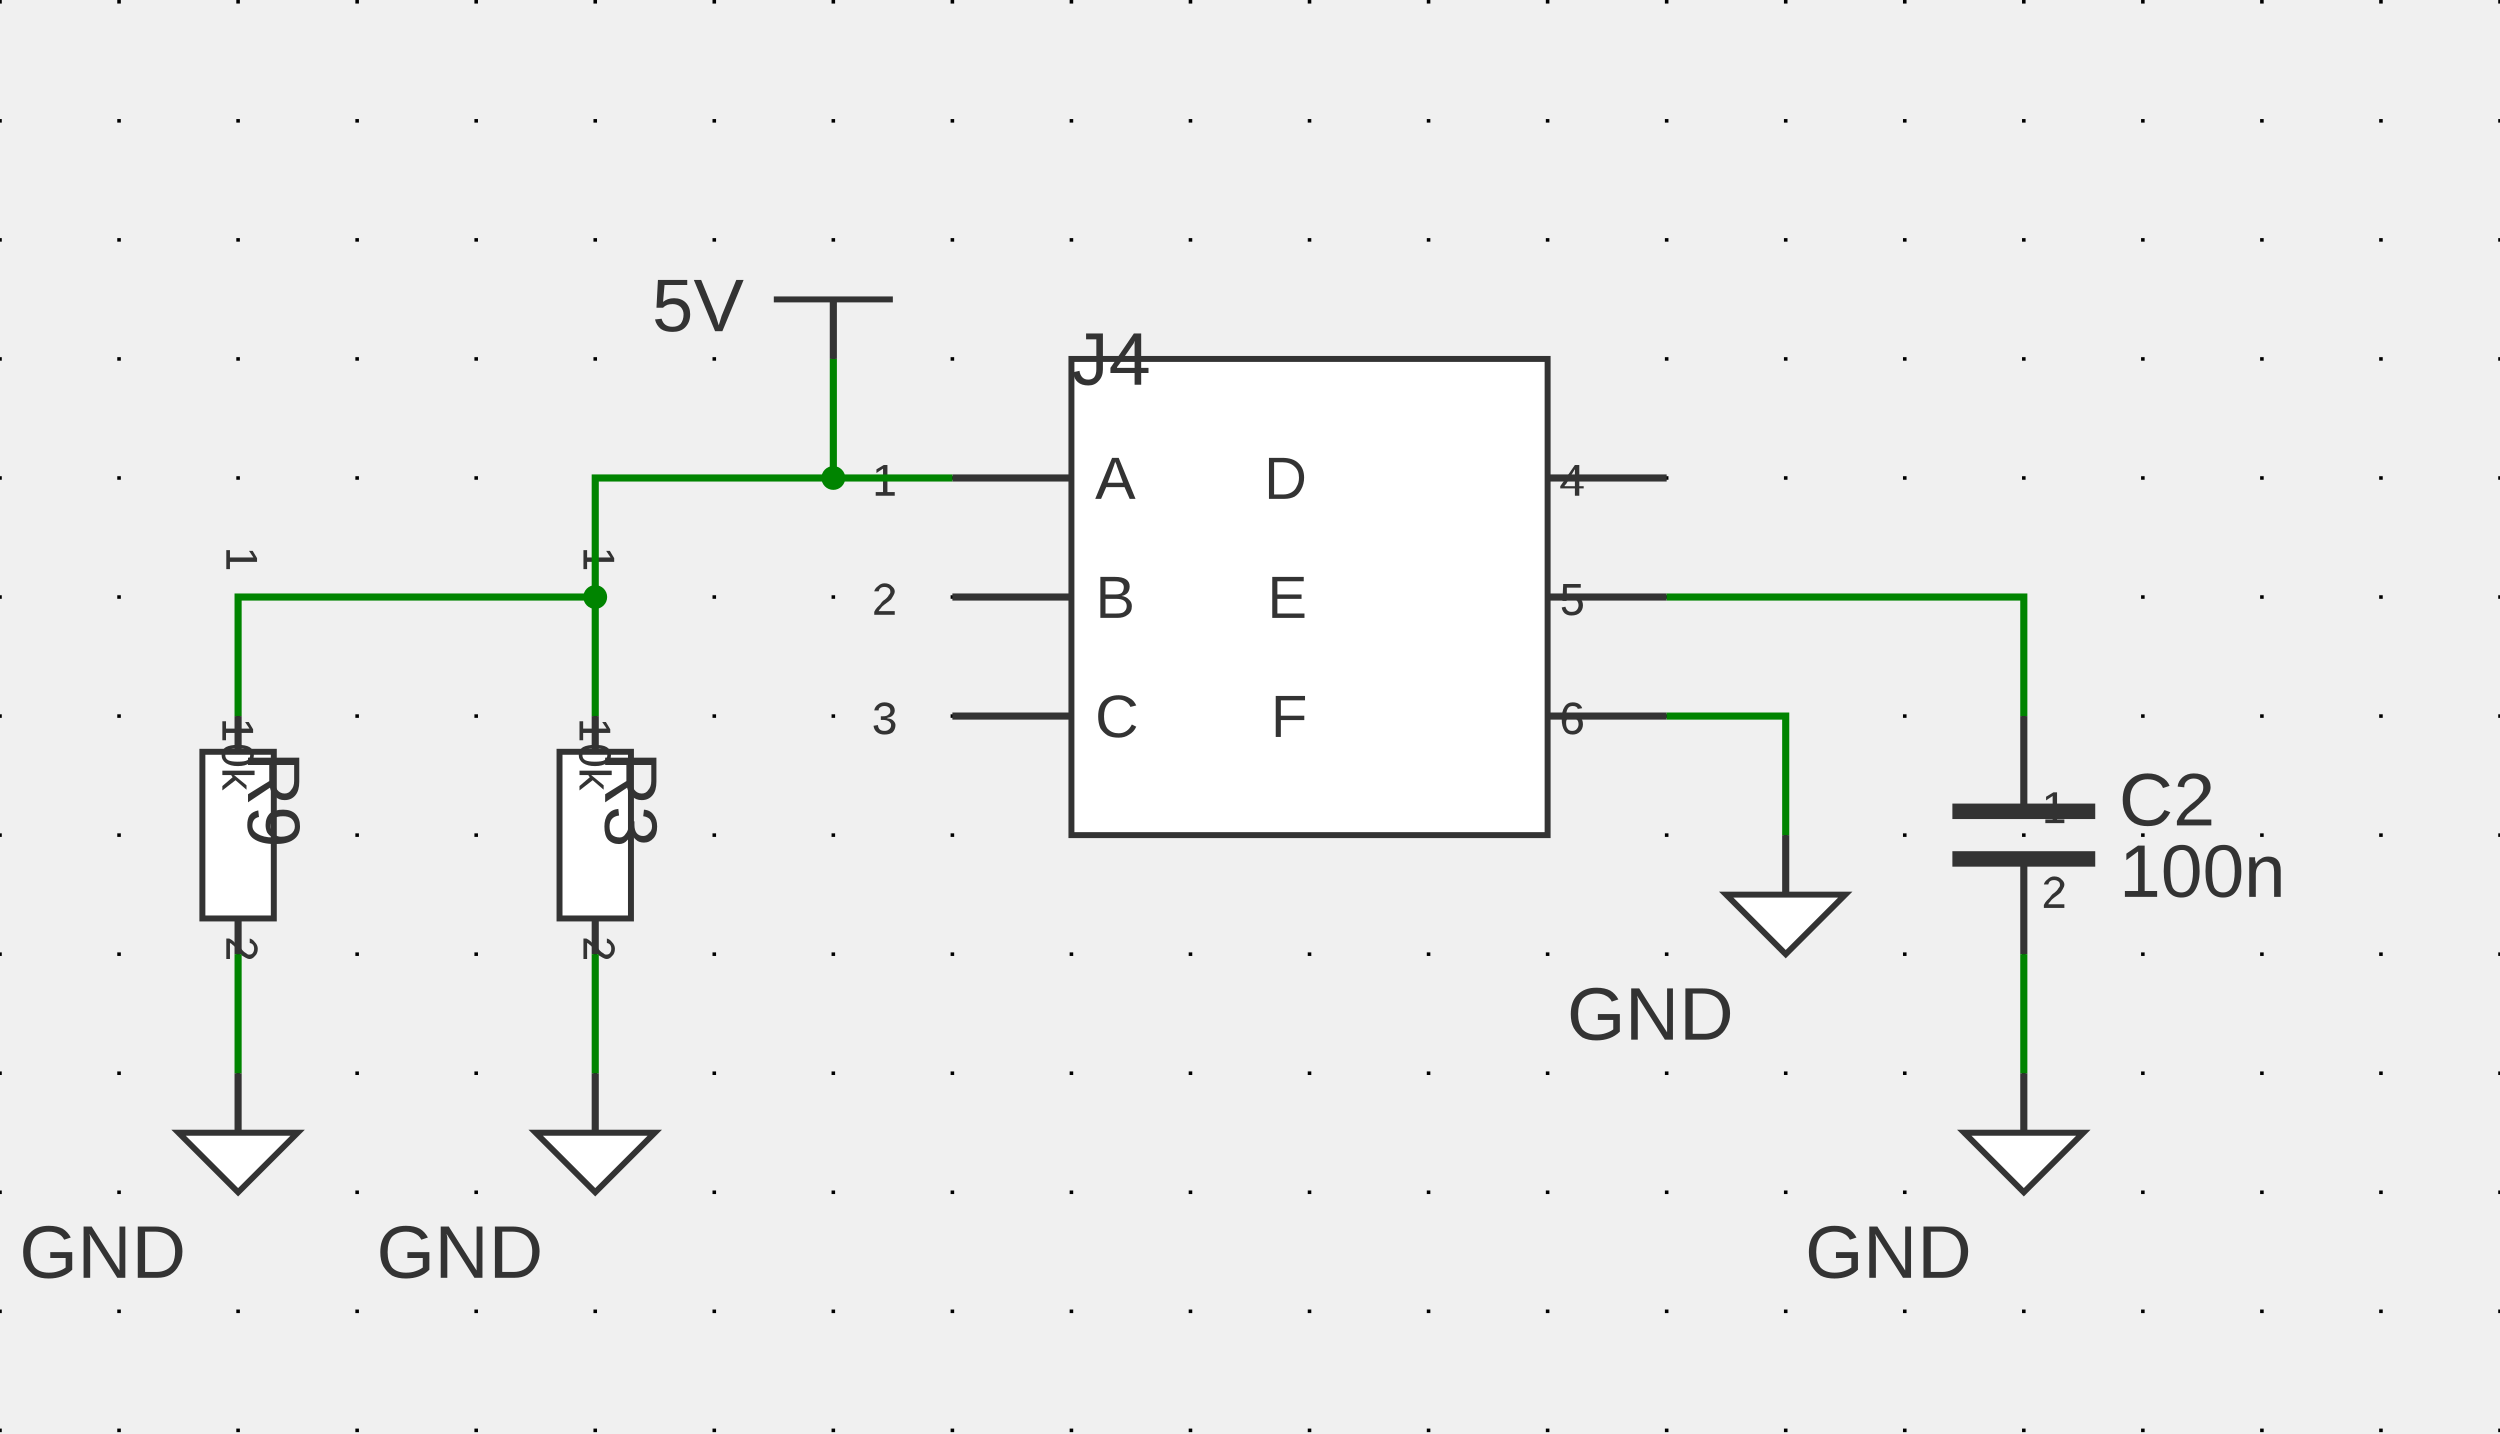
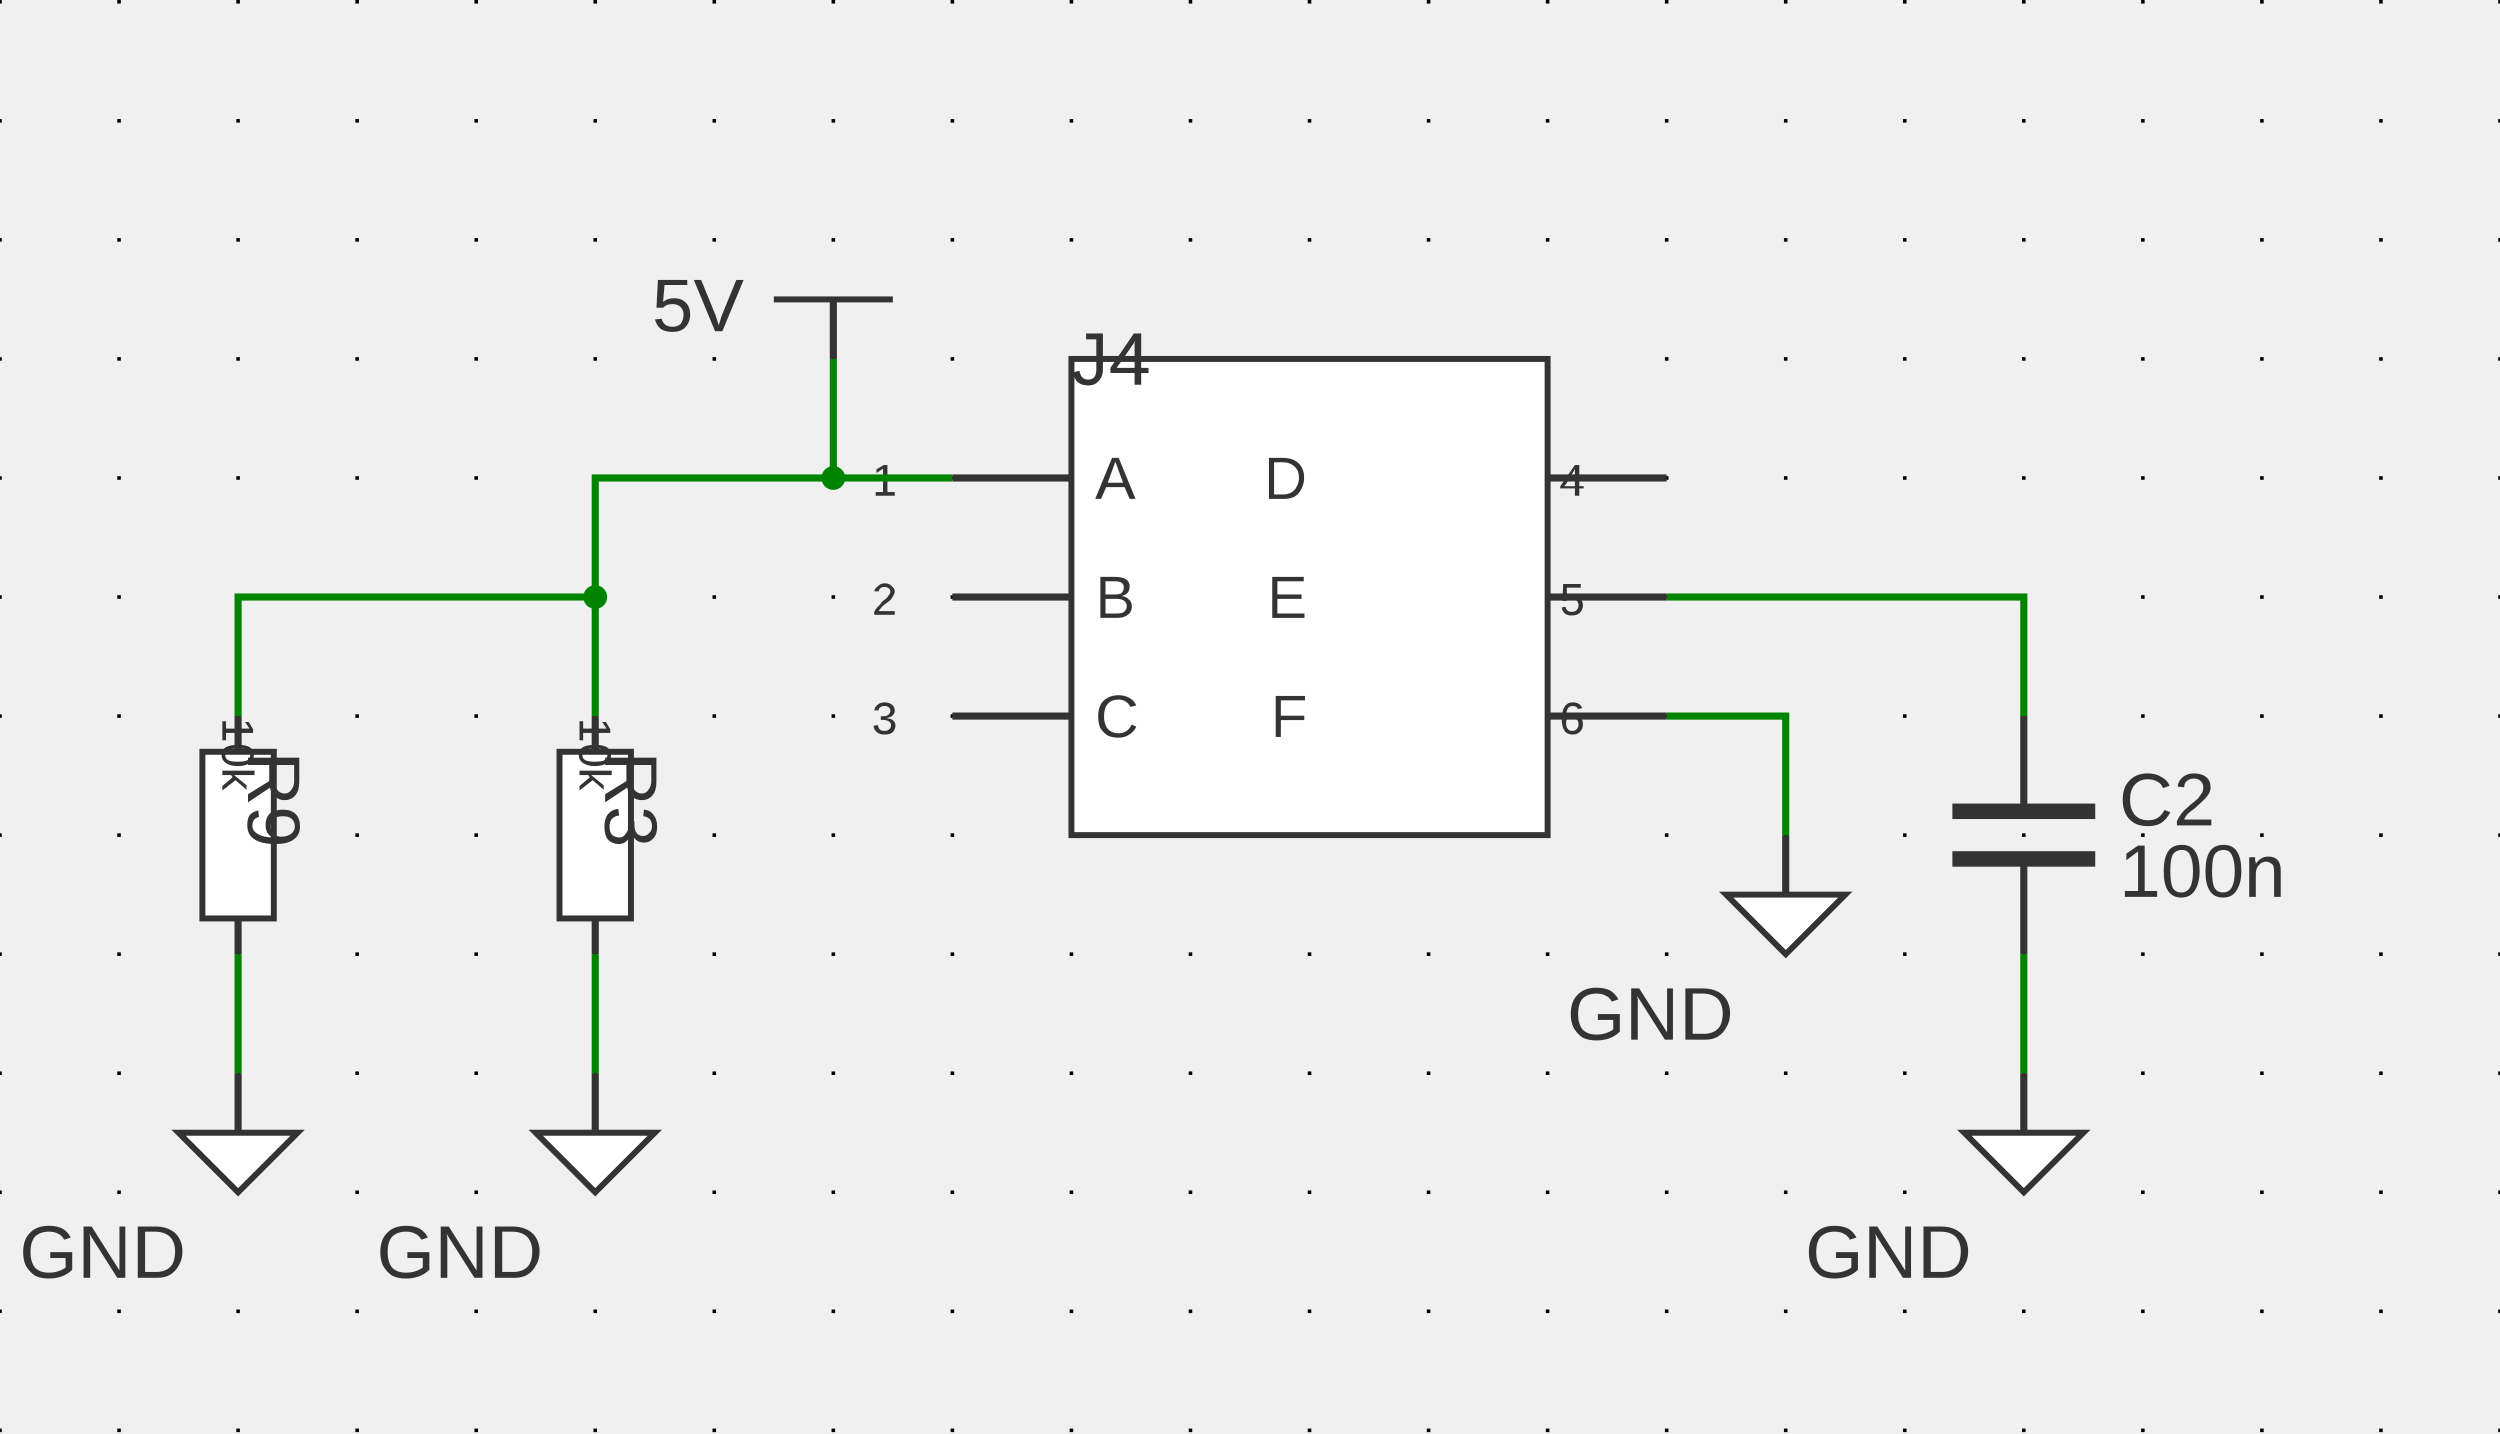
<svg xmlns="http://www.w3.org/2000/svg" xmlns:ns1="http://svgjs.dev/svgjs" version="1.1" width="503.966" height="289.061" viewBox="-2.54 -2.578 53.34 30.594">
  <g id="sheet-0" class="sheet" transform="matrix(1,0,0,1,0,0)">
    <g class="sheet-elements" transform="matrix(1,0,0,1,0,0)">
      <g transform="matrix(1,0,0,1,0,0)" class="grid">
        <path d="M -2.54 -2.578 L -2.54 28.016 M 0 -2.578 L 0 28.016 M 2.54 -2.578 L 2.54 28.016 M 5.08 -2.578 L 5.08 28.016 M 7.62 -2.578 L 7.62 28.016 M 10.16 -2.578 L 10.16 28.016 M 12.7 -2.578 L 12.7 28.016 M 15.24 -2.578 L 15.24 28.016 M 17.78 -2.578 L 17.78 28.016 M 20.32 -2.578 L 20.32 28.016 M 22.86 -2.578 L 22.86 28.016 M 25.4 -2.578 L 25.4 28.016 M 27.94 -2.578 L 27.94 28.016 M 30.48 -2.578 L 30.48 28.016 M 33.02 -2.578 L 33.02 28.016 M 35.56 -2.578 L 35.56 28.016 M 38.1 -2.578 L 38.1 28.016 M 40.64 -2.578 L 40.64 28.016 M 43.18 -2.578 L 43.18 28.016 M 45.72 -2.578 L 45.72 28.016 M 48.26 -2.578 L 48.26 28.016 M 50.8 -2.578 L 50.8 28.016" stroke-dasharray="0.076,2.464" stroke-width="0.076" stroke="#000000" />
      </g>
      <g transform="matrix(1,0,0,1,15.24,3.81)">
        <g>
          <path d="M -1.27 0 L 1.27 0" stroke-width="0.127" stroke="#333333" fill="none" />
          <path d="M 0 1.27 L 0 0" stroke-width="0.152" stroke="#333333" />
          <g transform="matrix(1,0,0,1,0,-0.381)">
            <text fill="#333333" font-family="Arial" font-size="1.6" text-anchor="middle" dominant-baseline="text-top" font-weight="regular" xml:space="preserve" transform="matrix(1,0,0,1,0,0)" ns1:data="{&quot;leading&quot;:&quot;1.3&quot;}">
              <tspan dy="0" x="0" ns1:data="{&quot;newLined&quot;:true}">5V</tspan>
            </text>
          </g>
        </g>
      </g>
      <g transform="matrix(1,0,0,1,25.4,10.16)">
        <g>
          <path d="M -5.08 -5.08 L 5.08 -5.08 L 5.08 5.08 L -5.08 5.08 Z" stroke-width="0.127" stroke="#333333" fill="#ffffff" />
          <path d="M -7.62 -2.54 L -5.08 -2.54" stroke-width="0.152" stroke="#333333" />
          <path d="M -7.62 0 L -5.08 0" stroke-width="0.152" stroke="#333333" />
          <path d="M -7.62 2.54 L -5.08 2.54" stroke-width="0.152" stroke="#333333" />
          <path d="M 7.62 -2.54 L 5.08 -2.54" stroke-width="0.152" stroke="#333333" />
          <path d="M 7.62 0 L 5.08 0" stroke-width="0.152" stroke="#333333" />
          <path d="M 7.62 2.54 L 5.08 2.54" stroke-width="0.152" stroke="#333333" />
          <g transform="matrix(1,0,0,1,-4.572,-2.54)">
            <text fill="#333333" font-family="Arial" font-size="1.28" text-anchor="start" dominant-baseline="central" font-weight="regular" xml:space="preserve" transform="matrix(1,0,0,1,0,0)" ns1:data="{&quot;leading&quot;:&quot;1.3&quot;}">
              <tspan dy="0" x="0" ns1:data="{&quot;newLined&quot;:true}">A</tspan>
            </text>
          </g>
          <g transform="matrix(1,0,0,1,-5.334,-2.794)">
            <text fill="#333333" font-family="Arial" font-size="0.96" text-anchor="end" dominant-baseline="text-top" font-weight="regular" xml:space="preserve" transform="matrix(1,0,0,1,0,0)" ns1:data="{&quot;leading&quot;:&quot;1.3&quot;}">
              <tspan dy="0" x="0" ns1:data="{&quot;newLined&quot;:true}">1</tspan>
            </text>
          </g>
          <g transform="matrix(1,0,0,1,-4.572,0)">
            <text fill="#333333" font-family="Arial" font-size="1.28" text-anchor="start" dominant-baseline="central" font-weight="regular" xml:space="preserve" transform="matrix(1,0,0,1,0,0)" ns1:data="{&quot;leading&quot;:&quot;1.3&quot;}">
              <tspan dy="0" x="0" ns1:data="{&quot;newLined&quot;:true}">B</tspan>
            </text>
          </g>
          <g transform="matrix(1,0,0,1,-5.334,-0.254)">
            <text fill="#333333" font-family="Arial" font-size="0.96" text-anchor="end" dominant-baseline="text-top" font-weight="regular" xml:space="preserve" transform="matrix(1,0,0,1,0,0)" ns1:data="{&quot;leading&quot;:&quot;1.3&quot;}">
              <tspan dy="0" x="0" ns1:data="{&quot;newLined&quot;:true}">2</tspan>
            </text>
          </g>
          <g transform="matrix(1,0,0,1,-4.572,2.54)">
            <text fill="#333333" font-family="Arial" font-size="1.28" text-anchor="start" dominant-baseline="central" font-weight="regular" xml:space="preserve" transform="matrix(1,0,0,1,0,0)" ns1:data="{&quot;leading&quot;:&quot;1.3&quot;}">
              <tspan dy="0" x="0" ns1:data="{&quot;newLined&quot;:true}">C</tspan>
            </text>
          </g>
          <g transform="matrix(1,0,0,1,-5.334,2.286)">
            <text fill="#333333" font-family="Arial" font-size="0.96" text-anchor="end" dominant-baseline="text-top" font-weight="regular" xml:space="preserve" transform="matrix(1,0,0,1,0,0)" ns1:data="{&quot;leading&quot;:&quot;1.3&quot;}">
              <tspan dy="0" x="0" ns1:data="{&quot;newLined&quot;:true}">3</tspan>
            </text>
          </g>
          <g transform="matrix(1,0,0,1,4.572,-2.54)">
            <text fill="#333333" font-family="Arial" font-size="1.28" text-anchor="end" dominant-baseline="central" font-weight="regular" xml:space="preserve" transform="matrix(1,0,0,1,0,0)" ns1:data="{&quot;leading&quot;:&quot;1.3&quot;}">
              <tspan dy="0" x="0" ns1:data="{&quot;newLined&quot;:true}">D</tspan>
            </text>
          </g>
          <g transform="matrix(1,0,0,1,5.334,-2.794)">
            <text fill="#333333" font-family="Arial" font-size="0.96" text-anchor="start" dominant-baseline="text-top" font-weight="regular" xml:space="preserve" transform="matrix(1,0,0,1,0,0)" ns1:data="{&quot;leading&quot;:&quot;1.3&quot;}">
              <tspan dy="0" x="0" ns1:data="{&quot;newLined&quot;:true}">4</tspan>
            </text>
          </g>
          <g transform="matrix(1,0,0,1,4.572,0)">
            <text fill="#333333" font-family="Arial" font-size="1.28" text-anchor="end" dominant-baseline="central" font-weight="regular" xml:space="preserve" transform="matrix(1,0,0,1,0,0)" ns1:data="{&quot;leading&quot;:&quot;1.3&quot;}">
              <tspan dy="0" x="0" ns1:data="{&quot;newLined&quot;:true}">E</tspan>
            </text>
          </g>
          <g transform="matrix(1,0,0,1,5.334,-0.254)">
            <text fill="#333333" font-family="Arial" font-size="0.96" text-anchor="start" dominant-baseline="text-top" font-weight="regular" xml:space="preserve" transform="matrix(1,0,0,1,0,0)" ns1:data="{&quot;leading&quot;:&quot;1.3&quot;}">
              <tspan dy="0" x="0" ns1:data="{&quot;newLined&quot;:true}">5</tspan>
            </text>
          </g>
          <g transform="matrix(1,0,0,1,4.572,2.54)">
            <text fill="#333333" font-family="Arial" font-size="1.28" text-anchor="end" dominant-baseline="central" font-weight="regular" xml:space="preserve" transform="matrix(1,0,0,1,0,0)" ns1:data="{&quot;leading&quot;:&quot;1.3&quot;}">
              <tspan dy="0" x="0" ns1:data="{&quot;newLined&quot;:true}">F</tspan>
            </text>
          </g>
          <g transform="matrix(1,0,0,1,5.334,2.286)">
            <text fill="#333333" font-family="Arial" font-size="0.96" text-anchor="start" dominant-baseline="text-top" font-weight="regular" xml:space="preserve" transform="matrix(1,0,0,1,0,0)" ns1:data="{&quot;leading&quot;:&quot;1.3&quot;}">
              <tspan dy="0" x="0" ns1:data="{&quot;newLined&quot;:true}">6</tspan>
            </text>
          </g>
          <g transform="matrix(1,0,0,1,-5.08,-5.588)">
            <text fill="#333333" font-family="Arial" font-size="1.6" text-anchor="start" dominant-baseline="text-top" font-weight="regular" xml:space="preserve" transform="matrix(1,0,0,1,0,0)" ns1:data="{&quot;leading&quot;:&quot;1.3&quot;}">
              <tspan dy="0" x="0" ns1:data="{&quot;newLined&quot;:true}">J4</tspan>
            </text>
          </g>
        </g>
      </g>
      <g transform="matrix(1,0,0,1,10.16,10.16)">
        <g>
          <path d="M 0 0 L 0 0" stroke-width="0.152" stroke="#333333" />
        </g>
      </g>
      <g transform="matrix(1,0,0,1,10.16,15.24)">
        <g>
          <path d="M 0.762 -1.778 L 0.762 1.778 L -0.762 1.778 L -0.762 -1.778 Z" stroke-width="0.127" stroke="#333333" fill="#ffffff" />
          <path d="M 0 -2.54 L 0 -1.778" stroke-width="0.152" stroke="#333333" />
          <path d="M 0 2.54 L 0 1.778" stroke-width="0.152" stroke="#333333" />
-           <g transform="matrix(0,1,-1,0,0.381,-2.159)">
-             <text fill="#333333" font-family="Arial" font-size="0.96" text-anchor="end" dominant-baseline="text-top" font-weight="regular" xml:space="preserve" transform="matrix(1,0,0,1,0,0)" ns1:data="{&quot;leading&quot;:&quot;1.3&quot;}">
-               <tspan dy="0" x="0" ns1:data="{&quot;newLined&quot;:true}">1</tspan>
-             </text>
-           </g>
-           <g transform="matrix(0,1,-1,0,0.381,2.159)">
-             <text fill="#333333" font-family="Arial" font-size="0.96" text-anchor="start" dominant-baseline="text-top" font-weight="regular" xml:space="preserve" transform="matrix(1,0,0,1,0,0)" ns1:data="{&quot;leading&quot;:&quot;1.3&quot;}">
-               <tspan dy="0" x="0" ns1:data="{&quot;newLined&quot;:true}">2</tspan>
-             </text>
-           </g>
          <g transform="matrix(0,1,-1,0,1.27,-1.778)">
            <text fill="#333333" font-family="Arial" font-size="1.6" text-anchor="start" dominant-baseline="text-top" font-weight="regular" xml:space="preserve" transform="matrix(1,0,0,1,0,0)" ns1:data="{&quot;leading&quot;:&quot;1.3&quot;}">
              <tspan dy="0" x="0" ns1:data="{&quot;newLined&quot;:true}">R3</tspan>
            </text>
          </g>
          <g transform="matrix(0,1,-1,0,0,0)">
            <text fill="#333333" font-family="Arial" font-size="0.96" text-anchor="middle" dominant-baseline="central" font-weight="regular" xml:space="preserve" transform="matrix(1,0,0,1,0,0)" ns1:data="{&quot;leading&quot;:&quot;1.3&quot;}">
              <tspan dy="0" x="0" ns1:data="{&quot;newLined&quot;:true}">10k</tspan>
            </text>
          </g>
        </g>
      </g>
      <g transform="matrix(1,0,0,1,10.16,21.59)">
        <g>
          <path d="M -1.27 0 L 1.27 0 L 0 1.27 Z" stroke-width="0.127" stroke="#333333" fill="#ffffff" />
          <path d="M 0 -1.27 L 0 0" stroke-width="0.152" stroke="#333333" />
          <g transform="matrix(1,0,0,1,0,2.54)">
            <text fill="#333333" font-family="Arial" font-size="1.6" text-anchor="middle" dominant-baseline="central" font-weight="regular" xml:space="preserve" transform="matrix(1,0,0,1,0,0)" ns1:data="{&quot;leading&quot;:&quot;1.3&quot;}">
              <tspan dy="0" x="0" ns1:data="{&quot;newLined&quot;:true}">GND</tspan>
            </text>
          </g>
        </g>
      </g>
      <g transform="matrix(1,0,0,1,2.54,15.24)">
        <g>
          <path d="M 0.762 -1.778 L 0.762 1.778 L -0.762 1.778 L -0.762 -1.778 Z" stroke-width="0.127" stroke="#333333" fill="#ffffff" />
          <path d="M 0 -2.54 L 0 -1.778" stroke-width="0.152" stroke="#333333" />
          <path d="M 0 2.54 L 0 1.778" stroke-width="0.152" stroke="#333333" />
-           <g transform="matrix(0,1,-1,0,0.381,-2.159)">
-             <text fill="#333333" font-family="Arial" font-size="0.96" text-anchor="end" dominant-baseline="text-top" font-weight="regular" xml:space="preserve" transform="matrix(1,0,0,1,0,0)" ns1:data="{&quot;leading&quot;:&quot;1.3&quot;}">
-               <tspan dy="0" x="0" ns1:data="{&quot;newLined&quot;:true}">1</tspan>
-             </text>
-           </g>
-           <g transform="matrix(0,1,-1,0,0.381,2.159)">
-             <text fill="#333333" font-family="Arial" font-size="0.96" text-anchor="start" dominant-baseline="text-top" font-weight="regular" xml:space="preserve" transform="matrix(1,0,0,1,0,0)" ns1:data="{&quot;leading&quot;:&quot;1.3&quot;}">
-               <tspan dy="0" x="0" ns1:data="{&quot;newLined&quot;:true}">2</tspan>
-             </text>
-           </g>
          <g transform="matrix(0,1,-1,0,1.27,-1.778)">
            <text fill="#333333" font-family="Arial" font-size="1.6" text-anchor="start" dominant-baseline="text-top" font-weight="regular" xml:space="preserve" transform="matrix(1,0,0,1,0,0)" ns1:data="{&quot;leading&quot;:&quot;1.3&quot;}">
              <tspan dy="0" x="0" ns1:data="{&quot;newLined&quot;:true}">R9</tspan>
            </text>
          </g>
          <g transform="matrix(0,1,-1,0,0,0)">
            <text fill="#333333" font-family="Arial" font-size="0.96" text-anchor="middle" dominant-baseline="central" font-weight="regular" xml:space="preserve" transform="matrix(1,0,0,1,0,0)" ns1:data="{&quot;leading&quot;:&quot;1.3&quot;}">
              <tspan dy="0" x="0" ns1:data="{&quot;newLined&quot;:true}">10k</tspan>
            </text>
          </g>
        </g>
      </g>
      <g transform="matrix(1,0,0,1,2.54,21.59)">
        <g>
          <path d="M -1.27 0 L 1.27 0 L 0 1.27 Z" stroke-width="0.127" stroke="#333333" fill="#ffffff" />
          <path d="M 0 -1.27 L 0 0" stroke-width="0.152" stroke="#333333" />
          <g transform="matrix(1,0,0,1,0,2.54)">
            <text fill="#333333" font-family="Arial" font-size="1.6" text-anchor="middle" dominant-baseline="central" font-weight="regular" xml:space="preserve" transform="matrix(1,0,0,1,0,0)" ns1:data="{&quot;leading&quot;:&quot;1.3&quot;}">
              <tspan dy="0" x="0" ns1:data="{&quot;newLined&quot;:true}">GND</tspan>
            </text>
          </g>
        </g>
      </g>
      <g transform="matrix(1,0,0,1,40.64,15.24)">
        <g>
          <path d="M -1.524 0.508 L 1.524 0.508" stroke-width="0.33" stroke="#333333" fill="none" />
          <path d="M -1.524 -0.508 L 1.524 -0.508" stroke-width="0.33" stroke="#333333" fill="none" />
          <path d="M 0 -2.54 L 0 -0.508" stroke-width="0.152" stroke="#333333" />
          <path d="M 0 2.54 L 0 0.508" stroke-width="0.152" stroke="#333333" />
-           <g transform="matrix(1,0,0,1,0.381,-0.889)">
-             <text fill="#333333" font-family="Arial" font-size="0.96" text-anchor="start" dominant-baseline="text-top" font-weight="regular" xml:space="preserve" transform="matrix(1,0,0,1,0,0)" ns1:data="{&quot;leading&quot;:&quot;1.3&quot;}">
-               <tspan dy="0" x="0" ns1:data="{&quot;newLined&quot;:true}">1</tspan>
-             </text>
-           </g>
-           <g transform="matrix(1,0,0,1,0.381,0.889)">
-             <text fill="#333333" font-family="Arial" font-size="0.96" text-anchor="start" dominant-baseline="hanging" font-weight="regular" xml:space="preserve" transform="matrix(1,0,0,1,0,0)" ns1:data="{&quot;leading&quot;:&quot;1.3&quot;}">
-               <tspan dy="0" x="0" ns1:data="{&quot;newLined&quot;:true}">2</tspan>
-             </text>
-           </g>
          <g transform="matrix(1,0,0,1,2.032,-0.762)">
            <text fill="#333333" font-family="Arial" font-size="1.6" text-anchor="start" dominant-baseline="central" font-weight="regular" xml:space="preserve" transform="matrix(1,0,0,1,0,0)" ns1:data="{&quot;leading&quot;:&quot;1.3&quot;}">
              <tspan dy="0" x="0" ns1:data="{&quot;newLined&quot;:true}">C2</tspan>
            </text>
          </g>
          <g transform="matrix(1,0,0,1,2.032,0.762)">
            <text fill="#333333" font-family="Arial" font-size="1.6" text-anchor="start" dominant-baseline="central" font-weight="regular" xml:space="preserve" transform="matrix(1,0,0,1,0,0)" ns1:data="{&quot;leading&quot;:&quot;1.3&quot;}">
              <tspan dy="0" x="0" ns1:data="{&quot;newLined&quot;:true}">100n</tspan>
            </text>
          </g>
        </g>
      </g>
      <g transform="matrix(1,0,0,1,40.64,21.59)">
        <g>
          <path d="M -1.27 0 L 1.27 0 L 0 1.27 Z" stroke-width="0.127" stroke="#333333" fill="#ffffff" />
          <path d="M 0 -1.27 L 0 0" stroke-width="0.152" stroke="#333333" />
          <g transform="matrix(1,0,0,1,0,2.54)">
            <text fill="#333333" font-family="Arial" font-size="1.6" text-anchor="middle" dominant-baseline="central" font-weight="regular" xml:space="preserve" transform="matrix(1,0,0,1,0,0)" ns1:data="{&quot;leading&quot;:&quot;1.3&quot;}">
              <tspan dy="0" x="0" ns1:data="{&quot;newLined&quot;:true}">GND</tspan>
            </text>
          </g>
        </g>
      </g>
      <g transform="matrix(1,0,0,1,35.56,16.51)">
        <g>
          <path d="M -1.27 0 L 1.27 0 L 0 1.27 Z" stroke-width="0.127" stroke="#333333" fill="#ffffff" />
          <path d="M 0 -1.27 L 0 0" stroke-width="0.152" stroke="#333333" />
          <g transform="matrix(1,0,0,1,0,2.54)">
            <text fill="#333333" font-family="Arial" font-size="1.6" text-anchor="middle" dominant-baseline="central" font-weight="regular" xml:space="preserve" transform="matrix(1,0,0,1,0,0)" ns1:data="{&quot;leading&quot;:&quot;1.3&quot;}">
              <tspan dy="0" x="0" ns1:data="{&quot;newLined&quot;:true}">GND</tspan>
            </text>
          </g>
        </g>
      </g>
      <g>
        <path d="M15.24 5.08L15.24 7.62L17.78 7.62M15.24 7.62L10.16 7.62L10.16 10.16L10.16 12.7M10.16 10.16L2.54 10.16L2.54 12.7 " stroke-linecap="butt" stroke-opacity="0.3" stroke-width="0.279" fill="none" />
        <path d="M10.16 17.78L10.16 20.32M2.54 17.78L2.54 20.32M40.64 17.78L40.64 20.32M33.02 12.7L35.56 12.7L35.56 15.24 " stroke-linecap="butt" stroke-opacity="0.3" stroke-width="0.279" fill="none" />
        <path d="M33.02 10.16L40.64 10.16L40.64 12.7 " stroke-linecap="butt" stroke-opacity="0.3" stroke-width="0.279" fill="none" />
      </g>
      <g>
        <path d="M15.24 5.08L15.24 7.62L17.78 7.62M15.24 7.62L10.16 7.62L10.16 10.16L10.16 12.7M10.16 10.16L2.54 10.16L2.54 12.7 " stroke-linecap="butt" stroke-width="0.152" stroke="#008400" fill="none" />
        <circle r="0.254" cx="0.254" cy="0.254" transform="matrix(1,0,0,1,14.986,7.366)" fill="#008400" stroke="none" />
        <circle r="0.254" cx="0.254" cy="0.254" transform="matrix(1,0,0,1,9.906,9.906)" fill="#008400" stroke="none" />
        <path d="M10.16 17.78L10.16 20.32M2.54 17.78L2.54 20.32M40.64 17.78L40.64 20.32M33.02 12.7L35.56 12.7L35.56 15.24 " stroke-linecap="butt" stroke-width="0.152" stroke="#008400" fill="none" />
        <path d="M33.02 10.16L40.64 10.16L40.64 12.7 " stroke-linecap="butt" stroke-width="0.152" stroke="#008400" fill="none" />
      </g>
      <g />
    </g>
  </g>
</svg>
